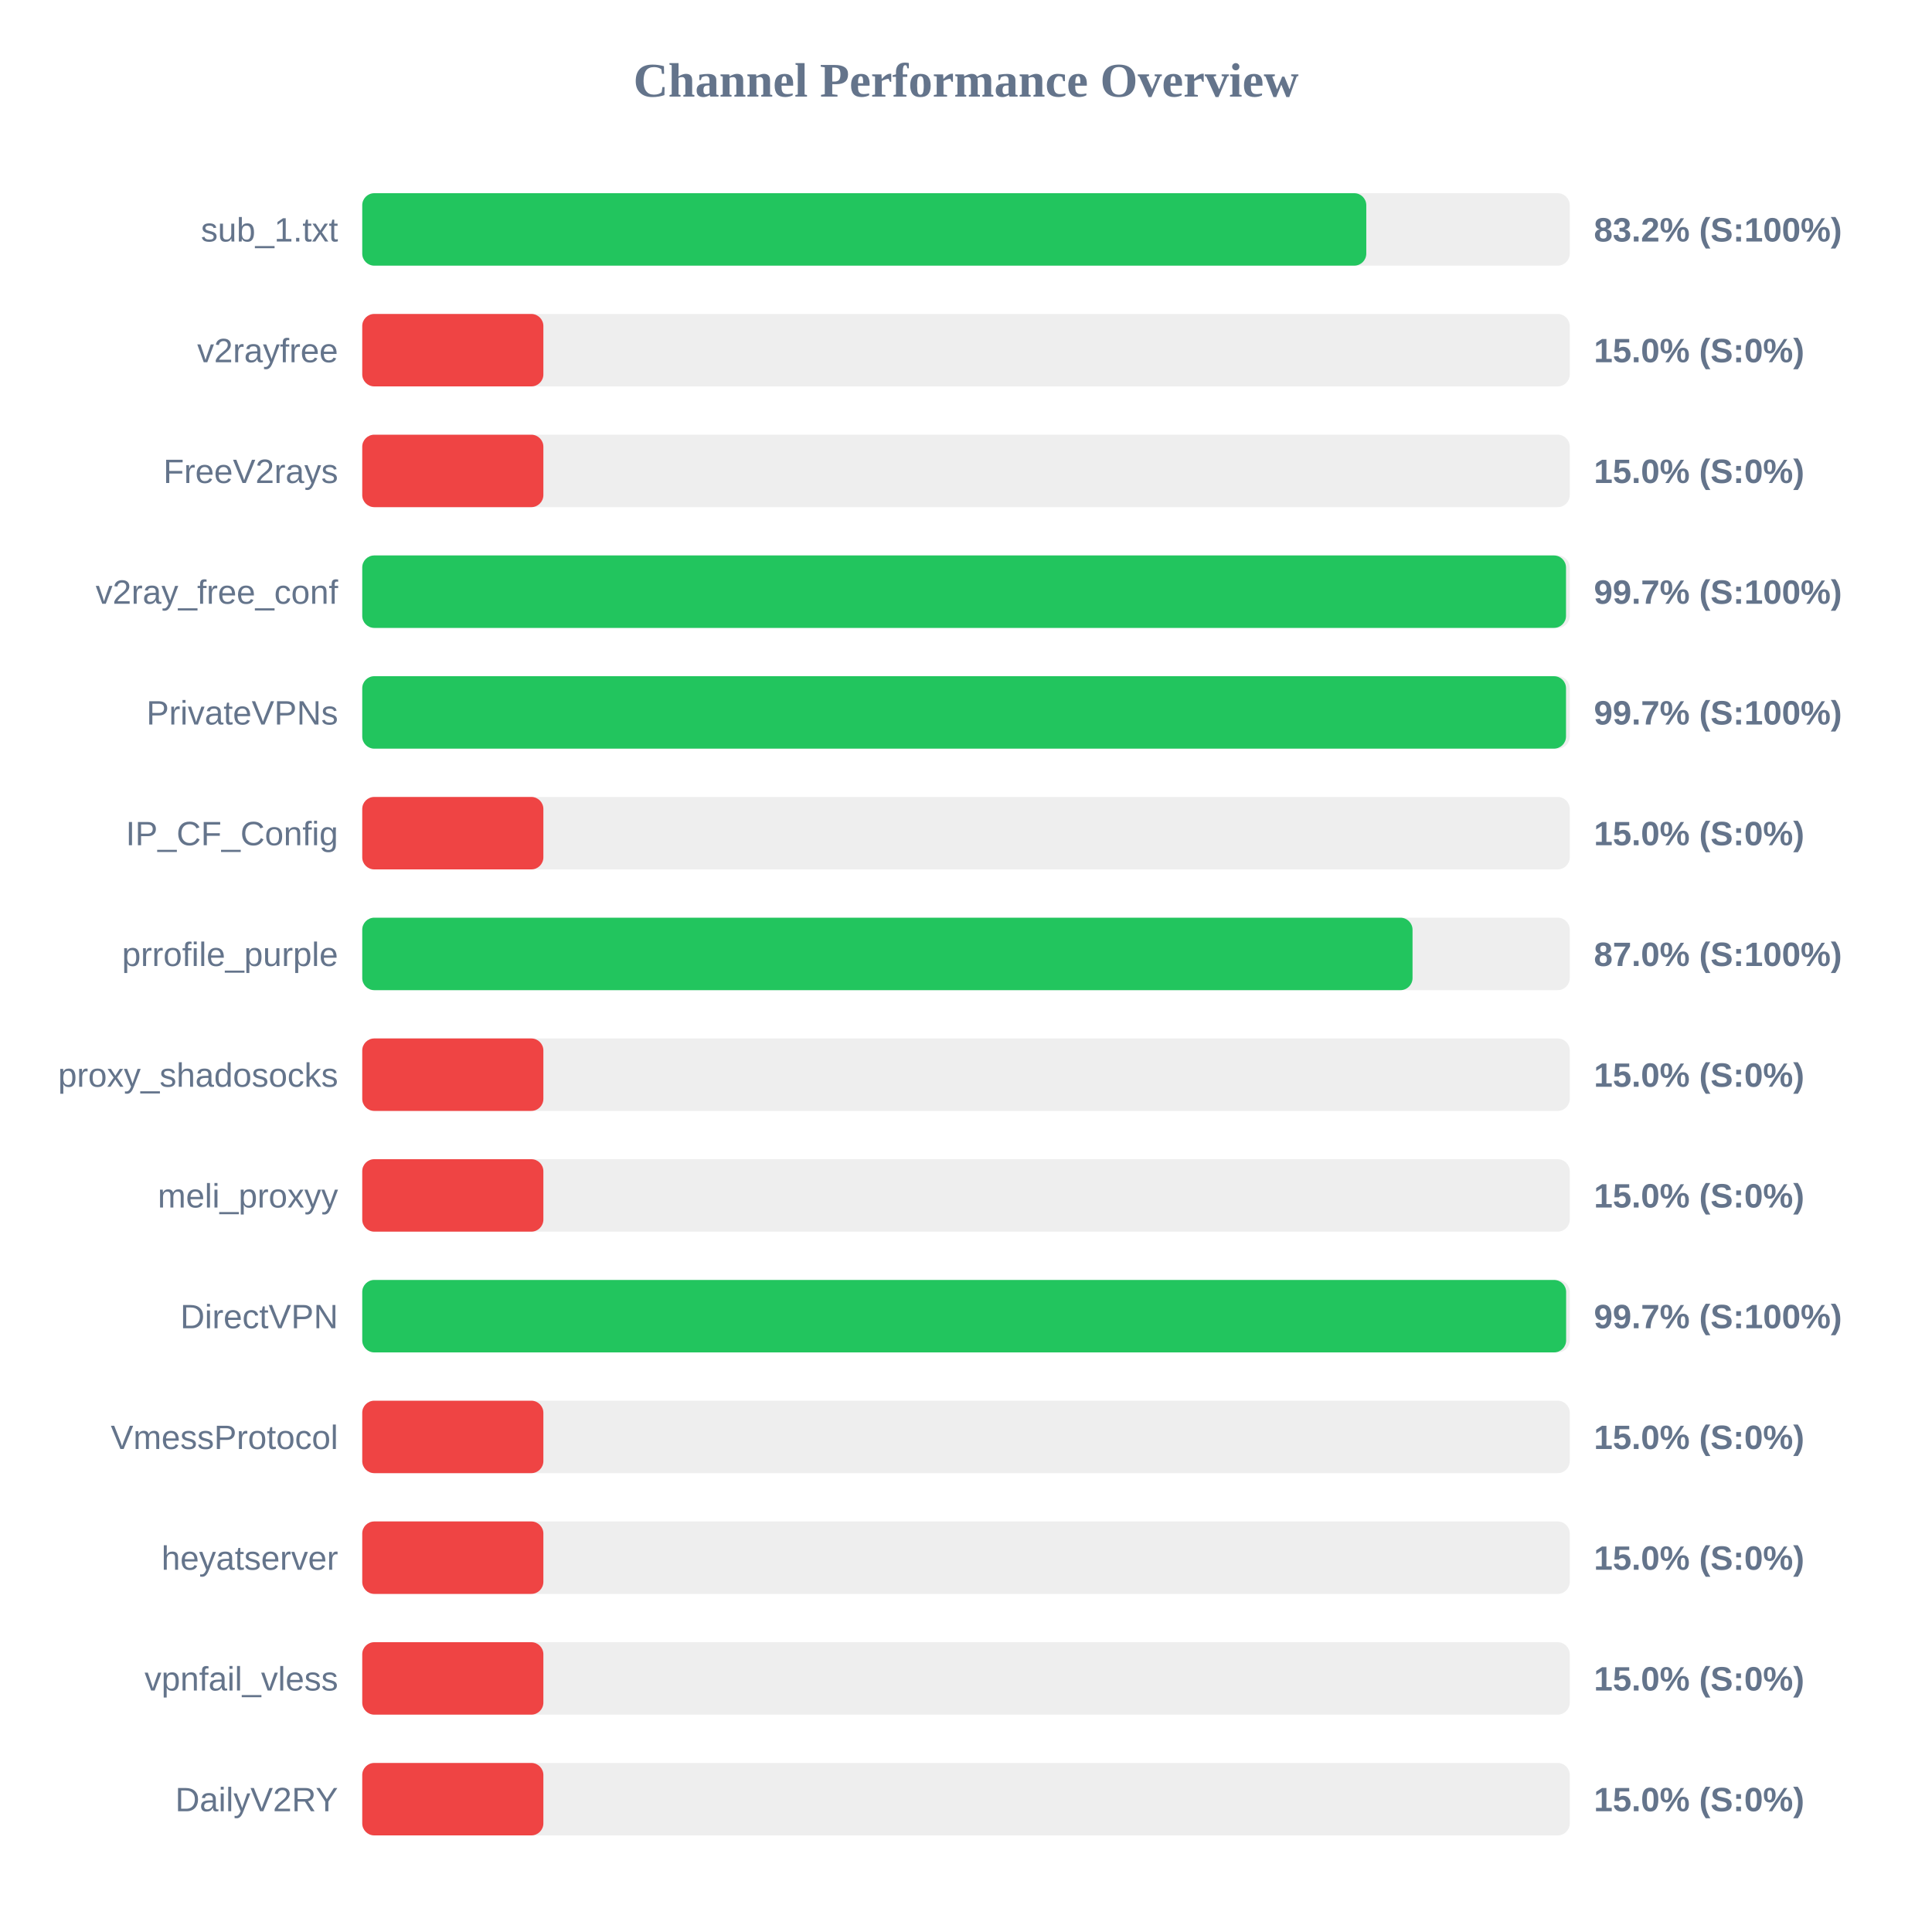
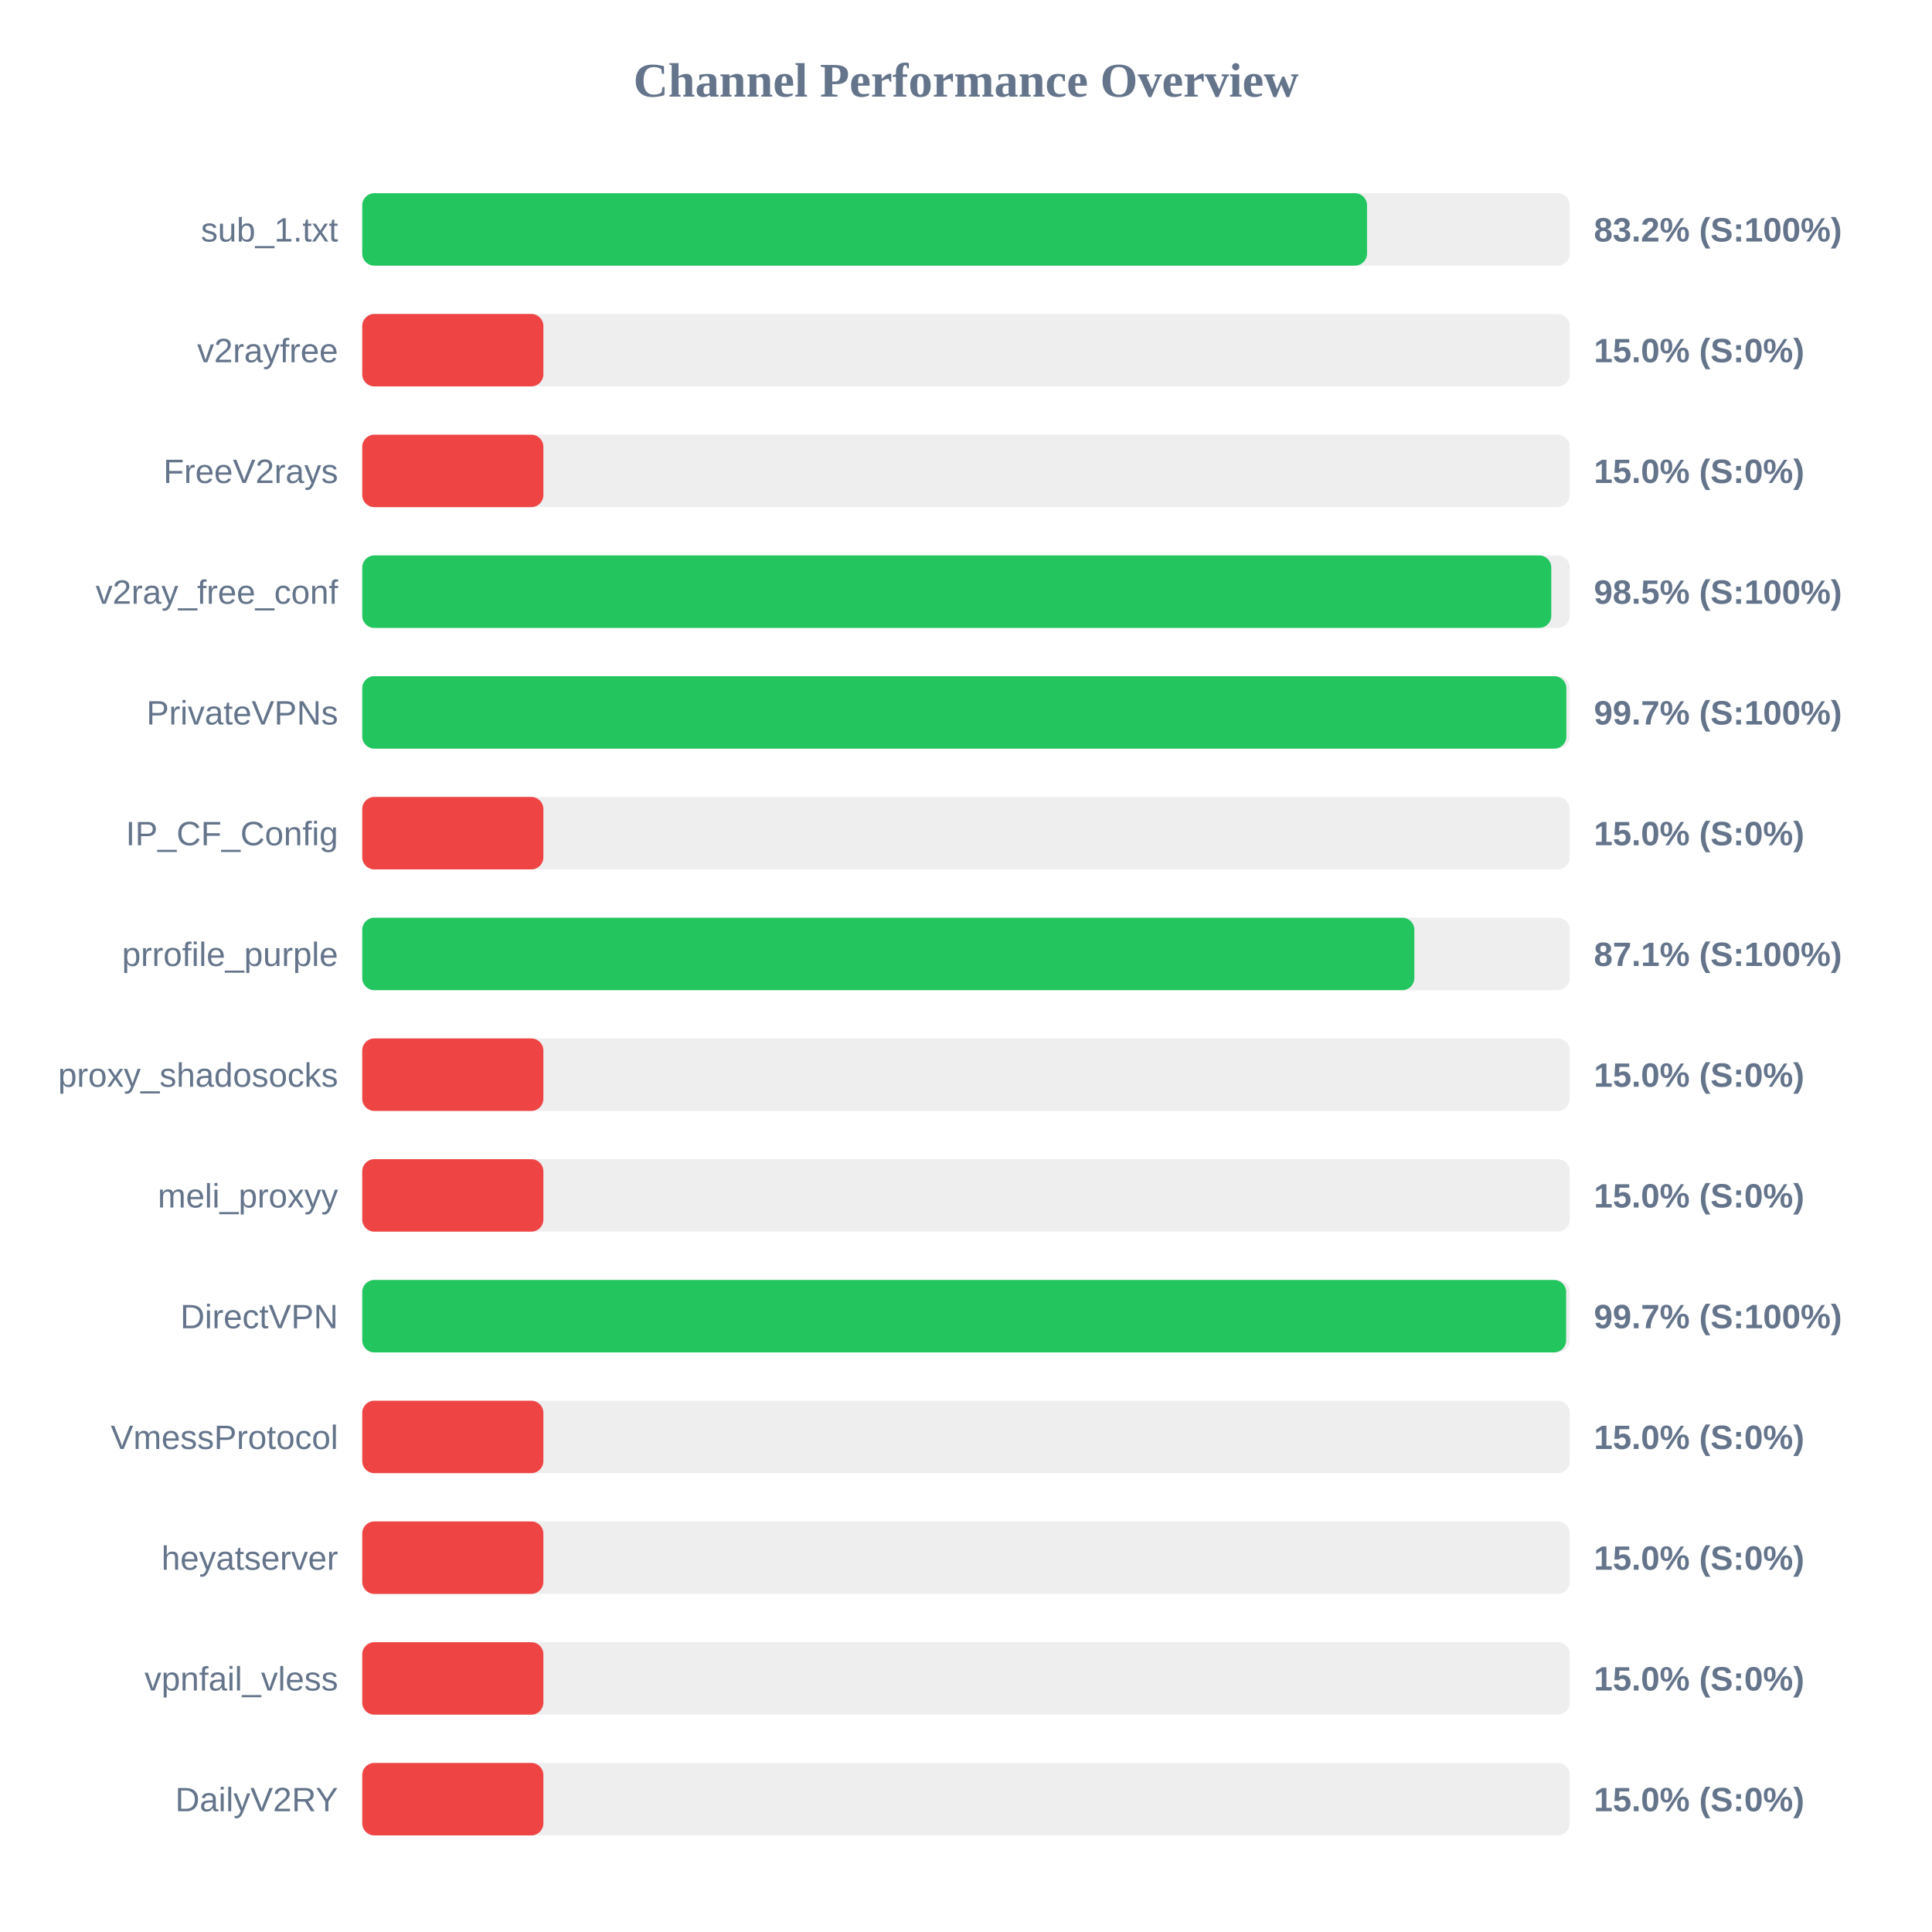
<svg xmlns="http://www.w3.org/2000/svg" width="800" height="800" version="1.1">
  <style>
        .row { font: 14px Arial; fill: #64748b; }
        .score { font: bold 14px Arial; fill: #64748b; }
    </style>
  <text x="400" y="40" text-anchor="middle" font-size="20px" font-weight="bold" fill="#64748b">Channel Performance Overview</text>
  <rect x="150" y="80" width="500" height="30" fill="#eee" rx="5" />
-   <rect x="150" y="80" width="415.75" height="30" fill="#22c55e" rx="5" />
+   <rect x="150" y="80" width="416.05" height="30" fill="#22c55e" rx="5" />
  <text x="140" y="100" text-anchor="end" class="row">sub_1.txt</text>
  <text x="660" y="100" text-anchor="start" class="score">83.2% (S:100%)</text>
  <rect x="150" y="130" width="500" height="30" fill="#eee" rx="5" />
  <rect x="150" y="130" width="75.0" height="30" fill="#ef4444" rx="5" />
  <text x="140" y="150" text-anchor="end" class="row">v2rayfree</text>
  <text x="660" y="150" text-anchor="start" class="score">15.0% (S:0%)</text>
  <rect x="150" y="180" width="500" height="30" fill="#eee" rx="5" />
  <rect x="150" y="180" width="75.0" height="30" fill="#ef4444" rx="5" />
  <text x="140" y="200" text-anchor="end" class="row">FreeV2rays</text>
  <text x="660" y="200" text-anchor="start" class="score">15.0% (S:0%)</text>
  <rect x="150" y="230" width="500" height="30" fill="#eee" rx="5" />
-   <rect x="150" y="230" width="498.45" height="30" fill="#22c55e" rx="5" />
+   <rect x="150" y="230" width="492.35" height="30" fill="#22c55e" rx="5" />
  <text x="140" y="250" text-anchor="end" class="row">v2ray_free_conf</text>
-   <text x="660" y="250" text-anchor="start" class="score">99.7% (S:100%)</text>
+   <text x="660" y="250" text-anchor="start" class="score">98.5% (S:100%)</text>
  <rect x="150" y="280" width="500" height="30" fill="#eee" rx="5" />
-   <rect x="150" y="280" width="498.45" height="30" fill="#22c55e" rx="5" />
+   <rect x="150" y="280" width="498.6" height="30" fill="#22c55e" rx="5" />
  <text x="140" y="300" text-anchor="end" class="row">PrivateVPNs</text>
  <text x="660" y="300" text-anchor="start" class="score">99.7% (S:100%)</text>
  <rect x="150" y="330" width="500" height="30" fill="#eee" rx="5" />
  <rect x="150" y="330" width="75.0" height="30" fill="#ef4444" rx="5" />
  <text x="140" y="350" text-anchor="end" class="row">IP_CF_Config</text>
  <text x="660" y="350" text-anchor="start" class="score">15.0% (S:0%)</text>
  <rect x="150" y="380" width="500" height="30" fill="#eee" rx="5" />
-   <rect x="150" y="380" width="434.9" height="30" fill="#22c55e" rx="5" />
+   <rect x="150" y="380" width="435.65" height="30" fill="#22c55e" rx="5" />
  <text x="140" y="400" text-anchor="end" class="row">prrofile_purple</text>
-   <text x="660" y="400" text-anchor="start" class="score">87.0% (S:100%)</text>
+   <text x="660" y="400" text-anchor="start" class="score">87.1% (S:100%)</text>
  <rect x="150" y="430" width="500" height="30" fill="#eee" rx="5" />
  <rect x="150" y="430" width="75.0" height="30" fill="#ef4444" rx="5" />
  <text x="140" y="450" text-anchor="end" class="row">proxy_shadosocks</text>
  <text x="660" y="450" text-anchor="start" class="score">15.0% (S:0%)</text>
  <rect x="150" y="480" width="500" height="30" fill="#eee" rx="5" />
  <rect x="150" y="480" width="75.0" height="30" fill="#ef4444" rx="5" />
  <text x="140" y="500" text-anchor="end" class="row">meli_proxyy</text>
  <text x="660" y="500" text-anchor="start" class="score">15.0% (S:0%)</text>
  <rect x="150" y="530" width="500" height="30" fill="#eee" rx="5" />
  <rect x="150" y="530" width="498.5" height="30" fill="#22c55e" rx="5" />
  <text x="140" y="550" text-anchor="end" class="row">DirectVPN</text>
  <text x="660" y="550" text-anchor="start" class="score">99.7% (S:100%)</text>
  <rect x="150" y="580" width="500" height="30" fill="#eee" rx="5" />
  <rect x="150" y="580" width="75.0" height="30" fill="#ef4444" rx="5" />
  <text x="140" y="600" text-anchor="end" class="row">VmessProtocol</text>
  <text x="660" y="600" text-anchor="start" class="score">15.0% (S:0%)</text>
  <rect x="150" y="630" width="500" height="30" fill="#eee" rx="5" />
  <rect x="150" y="630" width="75.0" height="30" fill="#ef4444" rx="5" />
  <text x="140" y="650" text-anchor="end" class="row">heyatserver</text>
  <text x="660" y="650" text-anchor="start" class="score">15.0% (S:0%)</text>
  <rect x="150" y="680" width="500" height="30" fill="#eee" rx="5" />
  <rect x="150" y="680" width="75.0" height="30" fill="#ef4444" rx="5" />
  <text x="140" y="700" text-anchor="end" class="row">vpnfail_vless</text>
  <text x="660" y="700" text-anchor="start" class="score">15.0% (S:0%)</text>
  <rect x="150" y="730" width="500" height="30" fill="#eee" rx="5" />
  <rect x="150" y="730" width="75.0" height="30" fill="#ef4444" rx="5" />
  <text x="140" y="750" text-anchor="end" class="row">DailyV2RY</text>
  <text x="660" y="750" text-anchor="start" class="score">15.0% (S:0%)</text>
</svg>
